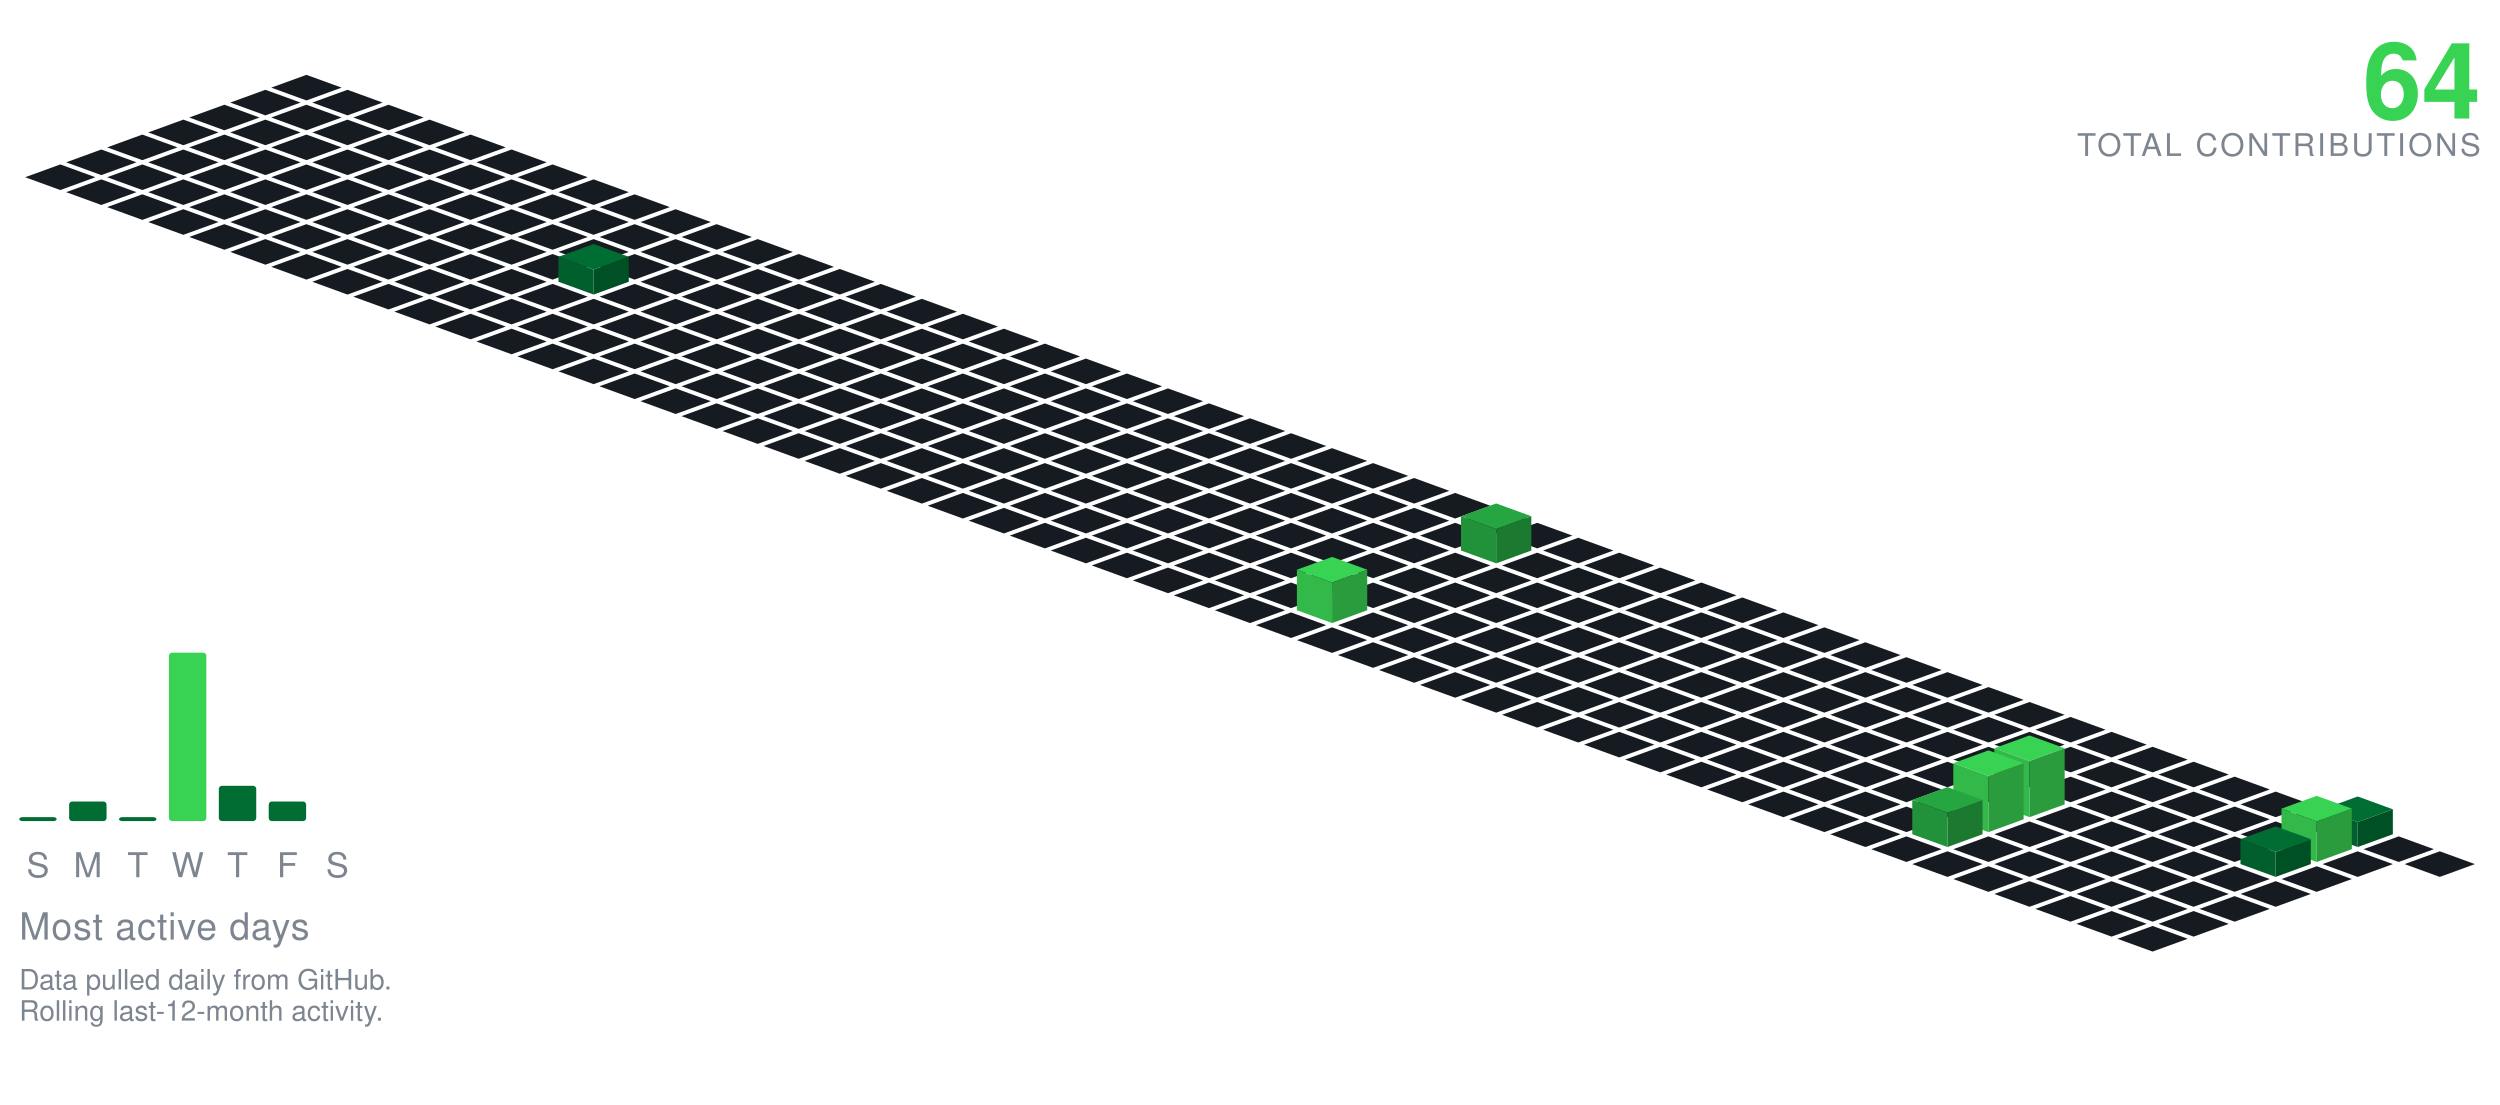
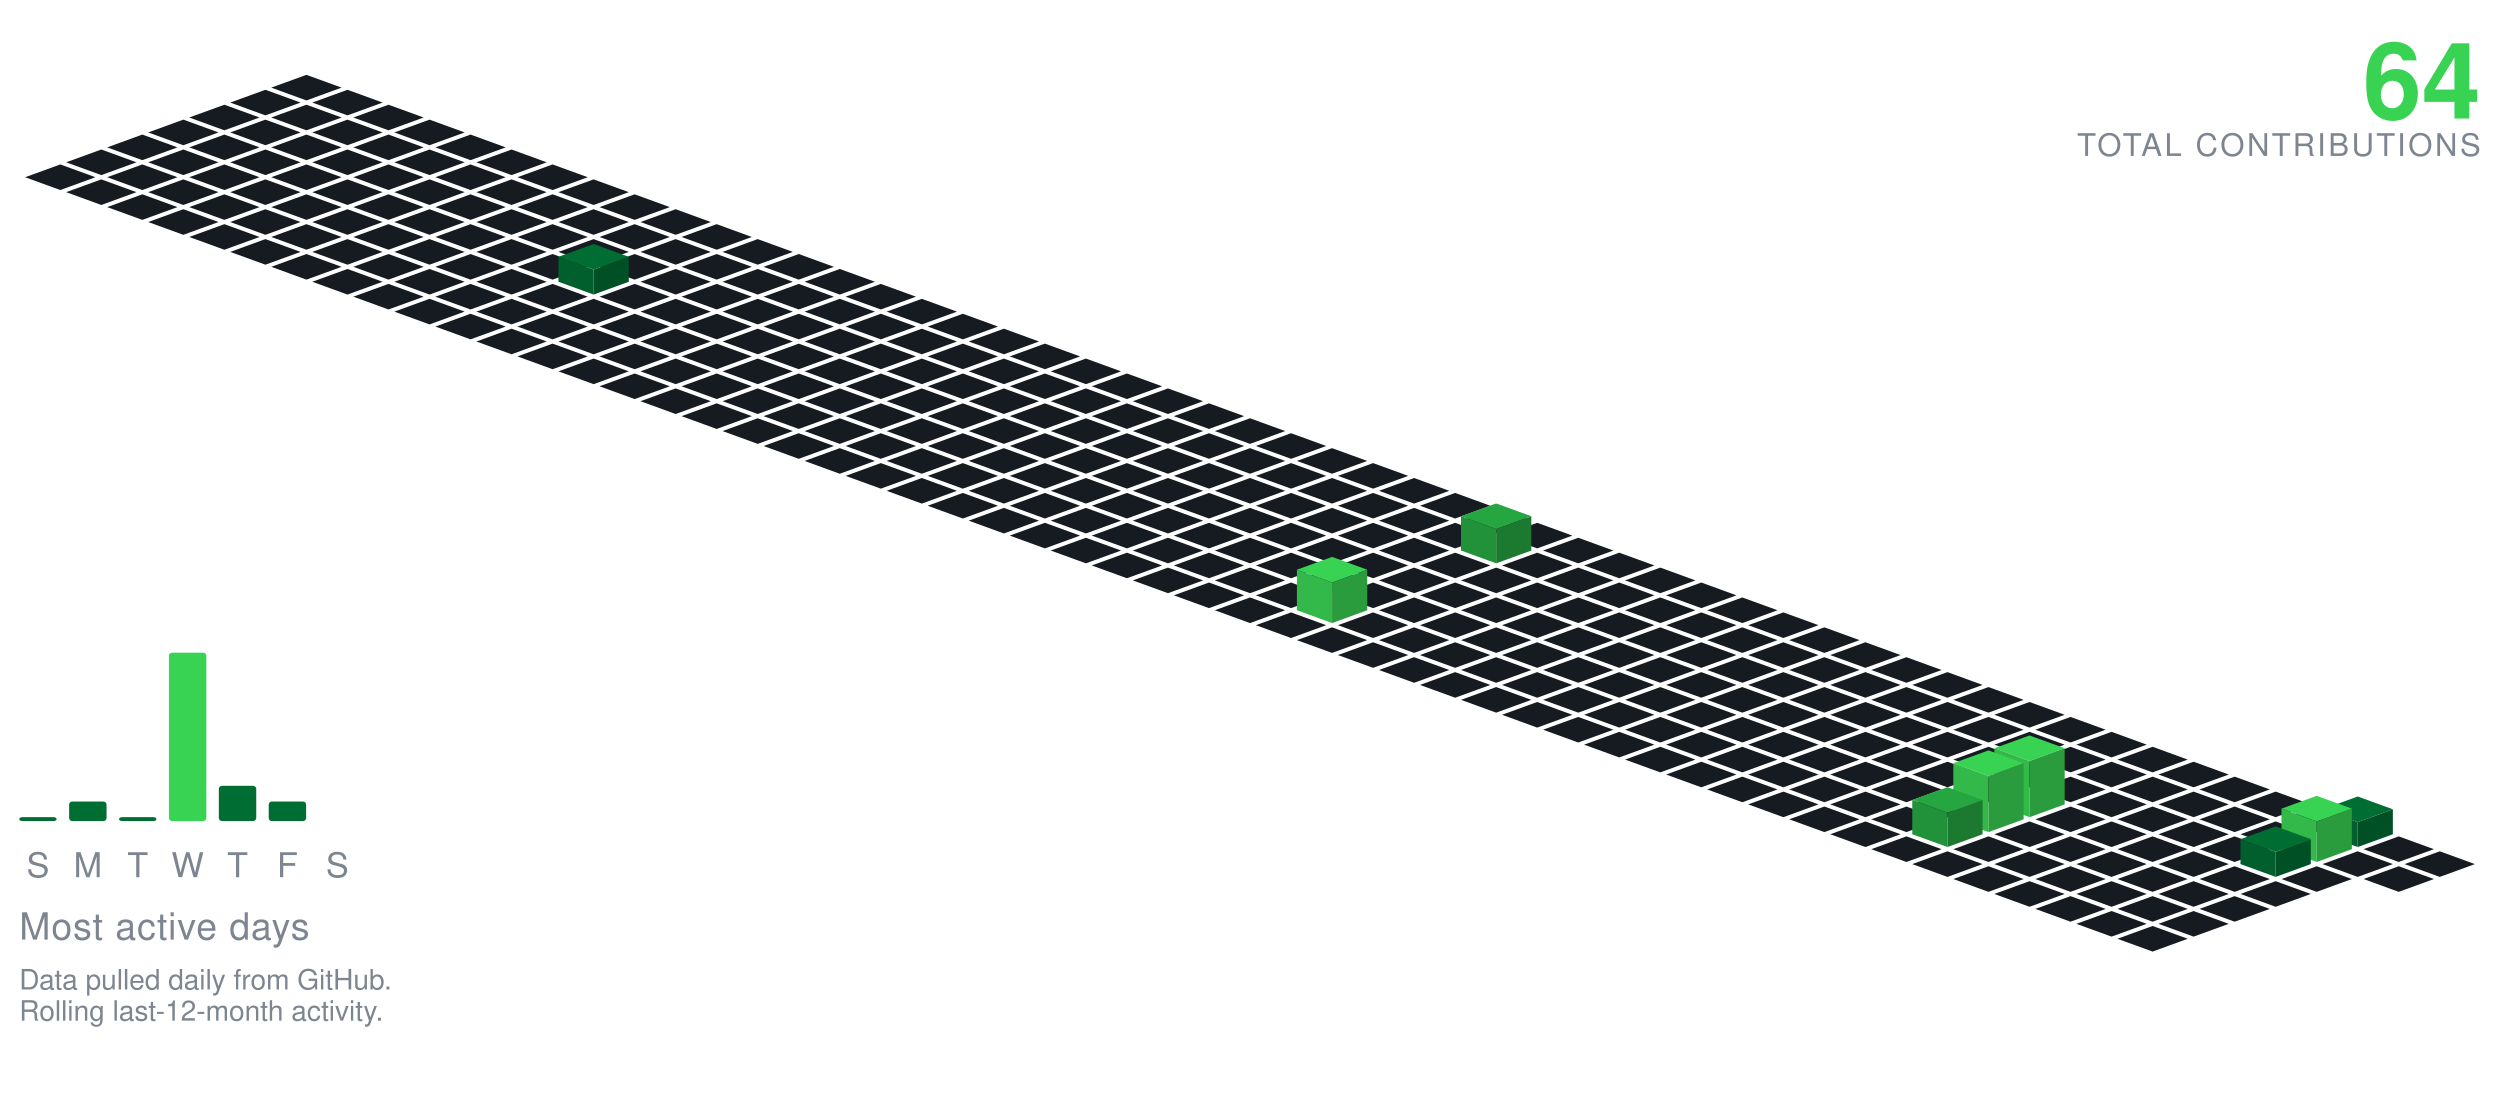
<svg xmlns="http://www.w3.org/2000/svg" viewBox="-98.09 -24.00 801.34 354.30" width="801" height="354">
  <polygon points="0.00,0.00 11.28,4.10 0.00,8.21 -11.28,4.10" fill="#161b22" />
  <polygon points="-13.16,4.79 -1.88,8.89 -13.16,13.00 -24.43,8.89" fill="#161b22" />
  <polygon points="13.16,4.79 24.43,8.89 13.16,13.00 1.88,8.89" fill="#161b22" />
  <polygon points="-26.31,9.58 -15.04,13.68 -26.31,17.79 -37.59,13.68" fill="#161b22" />
  <polygon points="0.00,9.58 11.28,13.68 0.00,17.79 -11.28,13.68" fill="#161b22" />
  <polygon points="26.31,9.58 37.59,13.68 26.31,17.79 15.04,13.68" fill="#161b22" />
  <polygon points="-39.47,14.36 -28.19,18.47 -39.47,22.57 -50.74,18.47" fill="#161b22" />
  <polygon points="-13.16,14.36 -1.88,18.47 -13.16,22.57 -24.43,18.47" fill="#161b22" />
  <polygon points="13.16,14.36 24.43,18.47 13.16,22.57 1.88,18.47" fill="#161b22" />
  <polygon points="39.47,14.36 50.74,18.47 39.47,22.57 28.19,18.47" fill="#161b22" />
  <polygon points="-52.62,19.15 -41.35,23.26 -52.62,27.36 -63.90,23.26" fill="#161b22" />
  <polygon points="-26.31,19.15 -15.04,23.26 -26.31,27.36 -37.59,23.26" fill="#161b22" />
  <polygon points="0.00,19.15 11.28,23.26 0.00,27.36 -11.28,23.26" fill="#161b22" />
  <polygon points="26.31,19.15 37.59,23.26 26.31,27.36 15.04,23.26" fill="#161b22" />
  <polygon points="52.62,19.15 63.90,23.26 52.62,27.36 41.35,23.26" fill="#161b22" />
  <polygon points="-65.78,23.94 -54.50,28.05 -65.78,32.15 -77.05,28.05" fill="#161b22" />
  <polygon points="-39.47,23.94 -28.19,28.05 -39.47,32.15 -50.74,28.05" fill="#161b22" />
  <polygon points="-13.16,23.94 -1.88,28.05 -13.16,32.15 -24.43,28.05" fill="#161b22" />
  <polygon points="13.16,23.94 24.43,28.05 13.16,32.15 1.88,28.05" fill="#161b22" />
  <polygon points="39.47,23.94 50.74,28.05 39.47,32.15 28.19,28.05" fill="#161b22" />
  <polygon points="65.78,23.94 77.05,28.05 65.78,32.15 54.50,28.05" fill="#161b22" />
  <polygon points="-78.93,28.73 -67.66,32.83 -78.93,36.94 -90.21,32.83" fill="#161b22" />
  <polygon points="-52.62,28.73 -41.35,32.83 -52.62,36.94 -63.90,32.83" fill="#161b22" />
  <polygon points="-26.31,28.73 -15.04,32.83 -26.31,36.94 -37.59,32.83" fill="#161b22" />
  <polygon points="0.00,28.73 11.28,32.83 0.00,36.94 -11.28,32.83" fill="#161b22" />
  <polygon points="26.31,28.73 37.59,32.83 26.31,36.94 15.04,32.83" fill="#161b22" />
  <polygon points="52.62,28.73 63.90,32.83 52.62,36.94 41.35,32.83" fill="#161b22" />
  <polygon points="78.93,28.73 90.21,32.83 78.93,36.94 67.66,32.83" fill="#161b22" />
  <polygon points="-65.78,33.52 -54.50,37.62 -65.78,41.73 -77.05,37.62" fill="#161b22" />
  <polygon points="-39.47,33.52 -28.19,37.62 -39.47,41.73 -50.74,37.62" fill="#161b22" />
  <polygon points="-13.16,33.52 -1.88,37.62 -13.16,41.73 -24.43,37.62" fill="#161b22" />
  <polygon points="13.16,33.52 24.43,37.62 13.16,41.73 1.88,37.62" fill="#161b22" />
  <polygon points="39.47,33.52 50.74,37.62 39.47,41.73 28.19,37.62" fill="#161b22" />
  <polygon points="65.78,33.52 77.05,37.62 65.78,41.73 54.50,37.62" fill="#161b22" />
  <polygon points="92.09,33.52 103.37,37.62 92.09,41.73 80.81,37.62" fill="#161b22" />
  <polygon points="-52.62,38.31 -41.35,42.41 -52.62,46.51 -63.90,42.41" fill="#161b22" />
  <polygon points="-26.31,38.31 -15.04,42.41 -26.31,46.51 -37.59,42.41" fill="#161b22" />
  <polygon points="0.00,38.31 11.28,42.41 0.00,46.51 -11.28,42.41" fill="#161b22" />
  <polygon points="26.31,38.31 37.59,42.41 26.31,46.51 15.04,42.41" fill="#161b22" />
  <polygon points="52.62,38.31 63.90,42.41 52.62,46.51 41.35,42.41" fill="#161b22" />
  <polygon points="78.93,38.31 90.21,42.41 78.93,46.51 67.66,42.41" fill="#161b22" />
  <polygon points="105.25,38.31 116.52,42.41 105.25,46.51 93.97,42.41" fill="#161b22" />
  <polygon points="-39.47,43.09 -28.19,47.20 -39.47,51.30 -50.74,47.20" fill="#161b22" />
  <polygon points="-13.16,43.09 -1.88,47.20 -13.16,51.30 -24.43,47.20" fill="#161b22" />
  <polygon points="13.16,43.09 24.43,47.20 13.16,51.30 1.88,47.20" fill="#161b22" />
  <polygon points="39.47,43.09 50.74,47.20 39.47,51.30 28.19,47.20" fill="#161b22" />
  <polygon points="65.78,43.09 77.05,47.20 65.78,51.30 54.50,47.20" fill="#161b22" />
  <polygon points="92.09,43.09 103.37,47.20 92.09,51.30 80.81,47.20" fill="#161b22" />
  <polygon points="118.40,43.09 129.68,47.20 118.40,51.30 107.12,47.20" fill="#161b22" />
  <polygon points="-26.31,47.88 -15.04,51.99 -26.31,56.09 -37.59,51.99" fill="#161b22" />
  <polygon points="0.00,47.88 11.28,51.99 0.00,56.09 -11.28,51.99" fill="#161b22" />
  <polygon points="26.31,47.88 37.59,51.99 26.31,56.09 15.04,51.99" fill="#161b22" />
  <polygon points="52.62,47.88 63.90,51.99 52.62,56.09 41.35,51.99" fill="#161b22" />
  <polygon points="78.93,47.88 90.21,51.99 78.93,56.09 67.66,51.99" fill="#161b22" />
  <polygon points="105.25,47.88 116.52,51.99 105.25,56.09 93.97,51.99" fill="#161b22" />
  <polygon points="131.56,47.88 142.83,51.99 131.56,56.09 120.28,51.99" fill="#161b22" />
  <polygon points="-13.16,52.67 -1.88,56.78 -13.16,60.88 -24.43,56.78" fill="#161b22" />
  <polygon points="13.16,52.67 24.43,56.78 13.16,60.88 1.88,56.78" fill="#161b22" />
  <polygon points="39.47,52.67 50.74,56.78 39.47,60.88 28.19,56.78" fill="#161b22" />
  <polygon points="65.78,52.67 77.05,56.78 65.78,60.88 54.50,56.78" fill="#161b22" />
  <polygon points="92.09,52.67 103.37,56.78 92.09,60.88 80.81,56.78" fill="#161b22" />
  <polygon points="118.40,52.67 129.68,56.78 118.40,60.88 107.12,56.78" fill="#161b22" />
  <polygon points="144.71,52.67 155.99,56.78 144.71,60.88 133.44,56.78" fill="#161b22" />
  <polygon points="0.00,57.46 11.28,61.56 0.00,65.67 -11.28,61.56" fill="#161b22" />
  <polygon points="26.31,57.46 37.59,61.56 26.31,65.67 15.04,61.56" fill="#161b22" />
  <polygon points="52.62,57.46 63.90,61.56 52.62,65.67 41.35,61.56" fill="#161b22" />
  <polygon points="78.93,57.46 90.21,61.56 78.93,65.67 67.66,61.56" fill="#161b22" />
  <polygon points="105.25,57.46 116.52,61.56 105.25,65.67 93.97,61.56" fill="#161b22" />
  <polygon points="131.56,57.46 142.83,61.56 131.56,65.67 120.28,61.56" fill="#161b22" />
  <polygon points="157.87,57.46 169.14,61.56 157.87,65.67 146.59,61.56" fill="#161b22" />
  <polygon points="13.16,62.25 24.43,66.35 13.16,70.46 1.88,66.35" fill="#161b22" />
  <polygon points="39.47,62.25 50.74,66.35 39.47,70.46 28.19,66.35" fill="#161b22" />
  <polygon points="65.78,62.25 77.05,66.35 65.78,70.46 54.50,66.35" fill="#161b22" />
  <polygon points="118.40,62.25 129.68,66.35 118.40,70.46 107.12,66.35" fill="#161b22" />
  <polygon points="144.71,62.25 155.99,66.35 144.71,70.46 133.44,66.35" fill="#161b22" />
  <polygon points="171.02,62.25 182.30,66.35 171.02,70.46 159.75,66.35" fill="#161b22" />
  <polygon points="92.09,54.25 103.37,58.35 92.09,62.46 80.81,58.35" fill="#006d32" />
  <polygon points="80.81,66.35 80.81,58.35 92.09,62.46 92.09,70.46" fill="#005f2c" />
  <polygon points="92.09,70.46 92.09,62.46 103.37,58.35 103.37,66.35" fill="#005025" />
  <polygon points="26.31,67.04 37.59,71.14 26.31,75.24 15.04,71.14" fill="#161b22" />
  <polygon points="52.62,67.04 63.90,71.14 52.62,75.24 41.35,71.14" fill="#161b22" />
  <polygon points="78.93,67.04 90.21,71.14 78.93,75.24 67.66,71.14" fill="#161b22" />
  <polygon points="105.25,67.04 116.52,71.14 105.25,75.24 93.97,71.14" fill="#161b22" />
  <polygon points="131.56,67.04 142.83,71.14 131.56,75.24 120.28,71.14" fill="#161b22" />
  <polygon points="157.87,67.04 169.14,71.14 157.87,75.24 146.59,71.14" fill="#161b22" />
  <polygon points="184.18,67.04 195.46,71.14 184.18,75.24 172.90,71.14" fill="#161b22" />
  <polygon points="39.47,71.82 50.74,75.93 39.47,80.03 28.19,75.93" fill="#161b22" />
  <polygon points="65.78,71.82 77.05,75.93 65.78,80.03 54.50,75.93" fill="#161b22" />
  <polygon points="92.09,71.82 103.37,75.93 92.09,80.03 80.81,75.93" fill="#161b22" />
  <polygon points="118.40,71.82 129.68,75.93 118.40,80.03 107.12,75.93" fill="#161b22" />
  <polygon points="144.71,71.82 155.99,75.93 144.71,80.03 133.44,75.93" fill="#161b22" />
  <polygon points="171.02,71.82 182.30,75.93 171.02,80.03 159.75,75.93" fill="#161b22" />
  <polygon points="197.34,71.82 208.61,75.93 197.34,80.03 186.06,75.93" fill="#161b22" />
  <polygon points="52.62,76.61 63.90,80.72 52.62,84.82 41.35,80.72" fill="#161b22" />
  <polygon points="78.93,76.61 90.21,80.72 78.93,84.82 67.66,80.72" fill="#161b22" />
  <polygon points="105.25,76.61 116.52,80.72 105.25,84.82 93.97,80.72" fill="#161b22" />
  <polygon points="131.56,76.61 142.83,80.72 131.56,84.82 120.28,80.72" fill="#161b22" />
  <polygon points="157.87,76.61 169.14,80.72 157.87,84.82 146.59,80.72" fill="#161b22" />
  <polygon points="184.18,76.61 195.46,80.72 184.18,84.82 172.90,80.72" fill="#161b22" />
  <polygon points="210.49,76.61 221.77,80.72 210.49,84.82 199.21,80.72" fill="#161b22" />
  <polygon points="65.78,81.40 77.05,85.51 65.78,89.61 54.50,85.51" fill="#161b22" />
  <polygon points="92.09,81.40 103.37,85.51 92.09,89.61 80.81,85.51" fill="#161b22" />
  <polygon points="118.40,81.40 129.68,85.51 118.40,89.61 107.12,85.51" fill="#161b22" />
  <polygon points="144.71,81.40 155.99,85.51 144.71,89.61 133.44,85.51" fill="#161b22" />
  <polygon points="171.02,81.40 182.30,85.51 171.02,89.61 159.75,85.51" fill="#161b22" />
  <polygon points="197.34,81.40 208.61,85.51 197.34,89.61 186.06,85.51" fill="#161b22" />
  <polygon points="223.65,81.40 234.92,85.51 223.65,89.61 212.37,85.51" fill="#161b22" />
  <polygon points="78.93,86.19 90.21,90.29 78.93,94.40 67.66,90.29" fill="#161b22" />
  <polygon points="105.25,86.19 116.52,90.29 105.25,94.40 93.97,90.29" fill="#161b22" />
  <polygon points="131.56,86.19 142.83,90.29 131.56,94.40 120.28,90.29" fill="#161b22" />
  <polygon points="157.87,86.19 169.14,90.29 157.87,94.40 146.59,90.29" fill="#161b22" />
  <polygon points="184.18,86.19 195.46,90.29 184.18,94.40 172.90,90.29" fill="#161b22" />
  <polygon points="210.49,86.19 221.77,90.29 210.49,94.40 199.21,90.29" fill="#161b22" />
  <polygon points="236.80,86.19 248.08,90.29 236.80,94.40 225.53,90.29" fill="#161b22" />
  <polygon points="92.09,90.98 103.37,95.08 92.09,99.19 80.81,95.08" fill="#161b22" />
  <polygon points="118.40,90.98 129.68,95.08 118.40,99.19 107.12,95.08" fill="#161b22" />
  <polygon points="144.71,90.98 155.99,95.08 144.71,99.19 133.44,95.08" fill="#161b22" />
  <polygon points="171.02,90.98 182.30,95.08 171.02,99.19 159.75,95.08" fill="#161b22" />
  <polygon points="197.34,90.98 208.61,95.08 197.34,99.19 186.06,95.08" fill="#161b22" />
  <polygon points="223.65,90.98 234.92,95.08 223.65,99.19 212.37,95.08" fill="#161b22" />
  <polygon points="249.96,90.98 261.23,95.08 249.96,99.19 238.68,95.08" fill="#161b22" />
  <polygon points="105.25,95.77 116.52,99.87 105.25,103.97 93.97,99.87" fill="#161b22" />
  <polygon points="131.56,95.77 142.83,99.87 131.56,103.97 120.28,99.87" fill="#161b22" />
  <polygon points="157.87,95.77 169.14,99.87 157.87,103.97 146.59,99.87" fill="#161b22" />
  <polygon points="184.18,95.77 195.46,99.87 184.18,103.97 172.90,99.87" fill="#161b22" />
  <polygon points="210.49,95.77 221.77,99.87 210.49,103.97 199.21,99.87" fill="#161b22" />
  <polygon points="236.80,95.77 248.08,99.87 236.80,103.97 225.53,99.87" fill="#161b22" />
  <polygon points="263.11,95.77 274.39,99.87 263.11,103.97 251.84,99.87" fill="#161b22" />
  <polygon points="118.40,100.55 129.68,104.66 118.40,108.76 107.12,104.66" fill="#161b22" />
  <polygon points="144.71,100.55 155.99,104.66 144.71,108.76 133.44,104.66" fill="#161b22" />
  <polygon points="171.02,100.55 182.30,104.66 171.02,108.76 159.75,104.66" fill="#161b22" />
  <polygon points="197.34,100.55 208.61,104.66 197.34,108.76 186.06,104.66" fill="#161b22" />
  <polygon points="223.65,100.55 234.92,104.66 223.65,108.76 212.37,104.66" fill="#161b22" />
  <polygon points="249.96,100.55 261.23,104.66 249.96,108.76 238.68,104.66" fill="#161b22" />
  <polygon points="276.27,100.55 287.55,104.66 276.27,108.76 264.99,104.66" fill="#161b22" />
  <polygon points="131.56,105.34 142.83,109.45 131.56,113.55 120.28,109.45" fill="#161b22" />
  <polygon points="157.87,105.34 169.14,109.45 157.87,113.55 146.59,109.45" fill="#161b22" />
  <polygon points="184.18,105.34 195.46,109.45 184.18,113.55 172.90,109.45" fill="#161b22" />
  <polygon points="210.49,105.34 221.77,109.45 210.49,113.55 199.21,109.45" fill="#161b22" />
  <polygon points="236.80,105.34 248.08,109.45 236.80,113.55 225.53,109.45" fill="#161b22" />
  <polygon points="263.11,105.34 274.39,109.45 263.11,113.55 251.84,109.45" fill="#161b22" />
  <polygon points="289.43,105.34 300.70,109.45 289.43,113.55 278.15,109.45" fill="#161b22" />
  <polygon points="144.71,110.13 155.99,114.23 144.71,118.34 133.44,114.23" fill="#161b22" />
  <polygon points="171.02,110.13 182.30,114.23 171.02,118.34 159.75,114.23" fill="#161b22" />
  <polygon points="197.34,110.13 208.61,114.23 197.34,118.34 186.06,114.23" fill="#161b22" />
  <polygon points="223.65,110.13 234.92,114.23 223.65,118.34 212.37,114.23" fill="#161b22" />
  <polygon points="249.96,110.13 261.23,114.23 249.96,118.34 238.68,114.23" fill="#161b22" />
  <polygon points="276.27,110.13 287.55,114.23 276.27,118.34 264.99,114.23" fill="#161b22" />
  <polygon points="302.58,110.13 313.86,114.23 302.58,118.34 291.30,114.23" fill="#161b22" />
  <polygon points="157.87,114.92 169.14,119.02 157.87,123.13 146.59,119.02" fill="#161b22" />
  <polygon points="184.18,114.92 195.46,119.02 184.18,123.13 172.90,119.02" fill="#161b22" />
  <polygon points="210.49,114.92 221.77,119.02 210.49,123.13 199.21,119.02" fill="#161b22" />
  <polygon points="236.80,114.92 248.08,119.02 236.80,123.13 225.53,119.02" fill="#161b22" />
  <polygon points="263.11,114.92 274.39,119.02 263.11,123.13 251.84,119.02" fill="#161b22" />
  <polygon points="289.43,114.92 300.70,119.02 289.43,123.13 278.15,119.02" fill="#161b22" />
  <polygon points="315.74,114.92 327.01,119.02 315.74,123.13 304.46,119.02" fill="#161b22" />
  <polygon points="171.02,119.71 182.30,123.81 171.02,127.92 159.75,123.81" fill="#161b22" />
  <polygon points="197.34,119.71 208.61,123.81 197.34,127.92 186.06,123.81" fill="#161b22" />
  <polygon points="223.65,119.71 234.92,123.81 223.65,127.92 212.37,123.81" fill="#161b22" />
  <polygon points="249.96,119.71 261.23,123.81 249.96,127.92 238.68,123.81" fill="#161b22" />
  <polygon points="276.27,119.71 287.55,123.81 276.27,127.92 264.99,123.81" fill="#161b22" />
  <polygon points="302.58,119.71 313.86,123.81 302.58,127.92 291.30,123.81" fill="#161b22" />
  <polygon points="328.89,119.71 340.17,123.81 328.89,127.92 317.62,123.81" fill="#161b22" />
  <polygon points="184.18,124.50 195.46,128.60 184.18,132.70 172.90,128.60" fill="#161b22" />
  <polygon points="210.49,124.50 221.77,128.60 210.49,132.70 199.21,128.60" fill="#161b22" />
  <polygon points="236.80,124.50 248.08,128.60 236.80,132.70 225.53,128.60" fill="#161b22" />
  <polygon points="263.11,124.50 274.39,128.60 263.11,132.70 251.84,128.60" fill="#161b22" />
  <polygon points="289.43,124.50 300.70,128.60 289.43,132.70 278.15,128.60" fill="#161b22" />
  <polygon points="315.74,124.50 327.01,128.60 315.74,132.70 304.46,128.60" fill="#161b22" />
  <polygon points="342.05,124.50 353.32,128.60 342.05,132.70 330.77,128.60" fill="#161b22" />
  <polygon points="197.34,129.28 208.61,133.39 197.34,137.49 186.06,133.39" fill="#161b22" />
  <polygon points="223.65,129.28 234.92,133.39 223.65,137.49 212.37,133.39" fill="#161b22" />
  <polygon points="249.96,129.28 261.23,133.39 249.96,137.49 238.68,133.39" fill="#161b22" />
  <polygon points="276.27,129.28 287.55,133.39 276.27,137.49 264.99,133.39" fill="#161b22" />
  <polygon points="302.58,129.28 313.86,133.39 302.58,137.49 291.30,133.39" fill="#161b22" />
  <polygon points="328.89,129.28 340.17,133.39 328.89,137.49 317.62,133.39" fill="#161b22" />
  <polygon points="355.20,129.28 366.48,133.39 355.20,137.49 343.93,133.39" fill="#161b22" />
  <polygon points="210.49,134.07 221.77,138.18 210.49,142.28 199.21,138.18" fill="#161b22" />
  <polygon points="236.80,134.07 248.08,138.18 236.80,142.28 225.53,138.18" fill="#161b22" />
  <polygon points="263.11,134.07 274.39,138.18 263.11,142.28 251.84,138.18" fill="#161b22" />
  <polygon points="289.43,134.07 300.70,138.18 289.43,142.28 278.15,138.18" fill="#161b22" />
  <polygon points="315.74,134.07 327.01,138.18 315.74,142.28 304.46,138.18" fill="#161b22" />
  <polygon points="342.05,134.07 353.32,138.18 342.05,142.28 330.77,138.18" fill="#161b22" />
  <polygon points="368.36,134.07 379.64,138.18 368.36,142.28 357.08,138.18" fill="#161b22" />
  <polygon points="223.65,138.86 234.92,142.96 223.65,147.07 212.37,142.96" fill="#161b22" />
  <polygon points="249.96,138.86 261.23,142.96 249.96,147.07 238.68,142.96" fill="#161b22" />
  <polygon points="276.27,138.86 287.55,142.96 276.27,147.07 264.99,142.96" fill="#161b22" />
  <polygon points="302.58,138.86 313.86,142.96 302.58,147.07 291.30,142.96" fill="#161b22" />
  <polygon points="328.89,138.86 340.17,142.96 328.89,147.07 317.62,142.96" fill="#161b22" />
  <polygon points="355.20,138.86 366.48,142.96 355.20,147.07 343.93,142.96" fill="#161b22" />
  <polygon points="381.52,138.86 392.79,142.96 381.52,147.07 370.24,142.96" fill="#161b22" />
  <polygon points="236.80,143.65 248.08,147.75 236.80,151.86 225.53,147.75" fill="#161b22" />
  <polygon points="263.11,143.65 274.39,147.75 263.11,151.86 251.84,147.75" fill="#161b22" />
  <polygon points="289.43,143.65 300.70,147.75 289.43,151.86 278.15,147.75" fill="#161b22" />
  <polygon points="315.74,143.65 327.01,147.75 315.74,151.86 304.46,147.75" fill="#161b22" />
  <polygon points="342.05,143.65 353.32,147.75 342.05,151.86 330.77,147.75" fill="#161b22" />
  <polygon points="368.36,143.65 379.64,147.75 368.36,151.86 357.08,147.75" fill="#161b22" />
  <polygon points="394.67,143.65 405.95,147.75 394.67,151.86 383.39,147.75" fill="#161b22" />
  <polygon points="249.96,148.44 261.23,152.54 249.96,156.65 238.68,152.54" fill="#161b22" />
  <polygon points="276.27,148.44 287.55,152.54 276.27,156.65 264.99,152.54" fill="#161b22" />
  <polygon points="302.58,148.44 313.86,152.54 302.58,156.65 291.30,152.54" fill="#161b22" />
  <polygon points="328.89,148.44 340.17,152.54 328.89,156.65 317.62,152.54" fill="#161b22" />
  <polygon points="355.20,148.44 366.48,152.54 355.20,156.65 343.93,152.54" fill="#161b22" />
  <polygon points="407.83,148.44 419.10,152.54 407.83,156.65 396.55,152.54" fill="#161b22" />
  <polygon points="381.52,137.44 392.79,141.54 381.52,145.65 370.24,141.54" fill="#26a641" />
  <polygon points="370.24,152.54 370.24,141.54 381.52,145.65 381.52,156.65" fill="#219239" />
  <polygon points="381.52,156.65 381.52,145.65 392.79,141.54 392.79,152.54" fill="#1c7a30" />
  <polygon points="263.11,153.23 274.39,157.33 263.11,161.43 251.84,157.33" fill="#161b22" />
  <polygon points="289.43,153.23 300.70,157.33 289.43,161.43 278.15,157.33" fill="#161b22" />
  <polygon points="315.74,153.23 327.01,157.33 315.74,161.43 304.46,157.33" fill="#161b22" />
  <polygon points="342.05,153.23 353.32,157.33 342.05,161.43 330.77,157.33" fill="#161b22" />
  <polygon points="368.36,153.23 379.64,157.33 368.36,161.43 357.08,157.33" fill="#161b22" />
  <polygon points="394.67,153.23 405.95,157.33 394.67,161.43 383.39,157.33" fill="#161b22" />
  <polygon points="420.98,153.23 432.26,157.33 420.98,161.43 409.71,157.33" fill="#161b22" />
  <polygon points="276.27,158.01 287.55,162.12 276.27,166.22 264.99,162.12" fill="#161b22" />
  <polygon points="302.58,158.01 313.86,162.12 302.58,166.22 291.30,162.12" fill="#161b22" />
  <polygon points="328.89,158.01 340.17,162.12 328.89,166.22 317.62,162.12" fill="#161b22" />
  <polygon points="355.20,158.01 366.48,162.12 355.20,166.22 343.93,162.12" fill="#161b22" />
  <polygon points="381.52,158.01 392.79,162.12 381.52,166.22 370.24,162.12" fill="#161b22" />
  <polygon points="407.83,158.01 419.10,162.12 407.83,166.22 396.55,162.12" fill="#161b22" />
  <polygon points="434.14,158.01 445.41,162.12 434.14,166.22 422.86,162.12" fill="#161b22" />
  <polygon points="289.43,162.80 300.70,166.91 289.43,171.01 278.15,166.91" fill="#161b22" />
  <polygon points="315.74,162.80 327.01,166.91 315.74,171.01 304.46,166.91" fill="#161b22" />
  <polygon points="342.05,162.80 353.32,166.91 342.05,171.01 330.77,166.91" fill="#161b22" />
  <polygon points="368.36,162.80 379.64,166.91 368.36,171.01 357.08,166.91" fill="#161b22" />
  <polygon points="394.67,162.80 405.95,166.91 394.67,171.01 383.39,166.91" fill="#161b22" />
  <polygon points="420.98,162.80 432.26,166.91 420.98,171.01 409.71,166.91" fill="#161b22" />
  <polygon points="447.29,162.80 458.57,166.91 447.29,171.01 436.02,166.91" fill="#161b22" />
  <polygon points="302.58,167.59 313.86,171.69 302.58,175.80 291.30,171.69" fill="#161b22" />
  <polygon points="355.20,167.59 366.48,171.69 355.20,175.80 343.93,171.69" fill="#161b22" />
  <polygon points="381.52,167.59 392.79,171.69 381.52,175.80 370.24,171.69" fill="#161b22" />
  <polygon points="407.83,167.59 419.10,171.69 407.83,175.80 396.55,171.69" fill="#161b22" />
  <polygon points="434.14,167.59 445.41,171.69 434.14,175.80 422.86,171.69" fill="#161b22" />
  <polygon points="460.45,167.59 471.73,171.69 460.45,175.80 449.17,171.69" fill="#161b22" />
  <polygon points="328.89,154.59 340.17,158.69 328.89,162.80 317.62,158.69" fill="#39d353" />
  <polygon points="317.62,171.69 317.62,158.69 328.89,162.80 328.89,175.80" fill="#32b949" />
  <polygon points="328.89,175.80 328.89,162.80 340.17,158.69 340.17,171.69" fill="#2a9c3d" />
  <polygon points="315.74,172.38 327.01,176.48 315.74,180.59 304.46,176.48" fill="#161b22" />
  <polygon points="342.05,172.38 353.32,176.48 342.05,180.59 330.77,176.48" fill="#161b22" />
  <polygon points="368.36,172.38 379.64,176.48 368.36,180.59 357.08,176.48" fill="#161b22" />
  <polygon points="394.67,172.38 405.95,176.48 394.67,180.59 383.39,176.48" fill="#161b22" />
  <polygon points="420.98,172.38 432.26,176.48 420.98,180.59 409.71,176.48" fill="#161b22" />
  <polygon points="447.29,172.38 458.57,176.48 447.29,180.59 436.02,176.48" fill="#161b22" />
  <polygon points="473.61,172.38 484.88,176.48 473.61,180.59 462.33,176.48" fill="#161b22" />
  <polygon points="328.89,177.17 340.17,181.27 328.89,185.37 317.62,181.27" fill="#161b22" />
  <polygon points="355.20,177.17 366.48,181.27 355.20,185.37 343.93,181.27" fill="#161b22" />
  <polygon points="381.52,177.17 392.79,181.27 381.52,185.37 370.24,181.27" fill="#161b22" />
  <polygon points="407.83,177.17 419.10,181.27 407.83,185.37 396.55,181.27" fill="#161b22" />
  <polygon points="434.14,177.17 445.41,181.27 434.14,185.37 422.86,181.27" fill="#161b22" />
  <polygon points="460.45,177.17 471.73,181.27 460.45,185.37 449.17,181.27" fill="#161b22" />
  <polygon points="486.76,177.17 498.04,181.27 486.76,185.37 475.48,181.27" fill="#161b22" />
  <polygon points="342.05,181.95 353.32,186.06 342.05,190.16 330.77,186.06" fill="#161b22" />
  <polygon points="368.36,181.95 379.64,186.06 368.36,190.16 357.08,186.06" fill="#161b22" />
  <polygon points="394.67,181.95 405.95,186.06 394.67,190.16 383.39,186.06" fill="#161b22" />
  <polygon points="420.98,181.95 432.26,186.06 420.98,190.16 409.71,186.06" fill="#161b22" />
  <polygon points="447.29,181.95 458.57,186.06 447.29,190.16 436.02,186.06" fill="#161b22" />
  <polygon points="473.61,181.95 484.88,186.06 473.61,190.16 462.33,186.06" fill="#161b22" />
  <polygon points="499.92,181.95 511.19,186.06 499.92,190.16 488.64,186.06" fill="#161b22" />
  <polygon points="355.20,186.74 366.48,190.85 355.20,194.95 343.93,190.85" fill="#161b22" />
  <polygon points="381.52,186.74 392.79,190.85 381.52,194.95 370.24,190.85" fill="#161b22" />
  <polygon points="407.83,186.74 419.10,190.85 407.83,194.95 396.55,190.85" fill="#161b22" />
  <polygon points="434.14,186.74 445.41,190.85 434.14,194.95 422.86,190.85" fill="#161b22" />
  <polygon points="460.45,186.74 471.73,190.85 460.45,194.95 449.17,190.85" fill="#161b22" />
  <polygon points="486.76,186.74 498.04,190.85 486.76,194.95 475.48,190.85" fill="#161b22" />
  <polygon points="513.07,186.74 524.35,190.85 513.07,194.95 501.80,190.85" fill="#161b22" />
  <polygon points="368.36,191.53 379.64,195.64 368.36,199.74 357.08,195.64" fill="#161b22" />
  <polygon points="394.67,191.53 405.95,195.64 394.67,199.74 383.39,195.64" fill="#161b22" />
  <polygon points="420.98,191.53 432.26,195.64 420.98,199.74 409.71,195.64" fill="#161b22" />
  <polygon points="447.29,191.53 458.57,195.64 447.29,199.74 436.02,195.64" fill="#161b22" />
  <polygon points="473.61,191.53 484.88,195.64 473.61,199.74 462.33,195.64" fill="#161b22" />
  <polygon points="499.92,191.53 511.19,195.64 499.92,199.74 488.64,195.64" fill="#161b22" />
  <polygon points="526.23,191.53 537.50,195.64 526.23,199.74 514.95,195.64" fill="#161b22" />
  <polygon points="381.52,196.32 392.79,200.42 381.52,204.53 370.24,200.42" fill="#161b22" />
  <polygon points="407.83,196.32 419.10,200.42 407.83,204.53 396.55,200.42" fill="#161b22" />
  <polygon points="434.14,196.32 445.41,200.42 434.14,204.53 422.86,200.42" fill="#161b22" />
  <polygon points="460.45,196.32 471.73,200.42 460.45,204.53 449.17,200.42" fill="#161b22" />
  <polygon points="486.76,196.32 498.04,200.42 486.76,204.53 475.48,200.42" fill="#161b22" />
  <polygon points="513.07,196.32 524.35,200.42 513.07,204.53 501.80,200.42" fill="#161b22" />
  <polygon points="539.38,196.32 550.66,200.42 539.38,204.53 528.11,200.42" fill="#161b22" />
  <polygon points="394.67,201.11 405.95,205.21 394.67,209.32 383.39,205.21" fill="#161b22" />
  <polygon points="420.98,201.11 432.26,205.21 420.98,209.32 409.71,205.21" fill="#161b22" />
  <polygon points="447.29,201.11 458.57,205.21 447.29,209.32 436.02,205.21" fill="#161b22" />
  <polygon points="473.61,201.11 484.88,205.21 473.61,209.32 462.33,205.21" fill="#161b22" />
  <polygon points="499.92,201.11 511.19,205.21 499.92,209.32 488.64,205.21" fill="#161b22" />
  <polygon points="526.23,201.11 537.50,205.21 526.23,209.32 514.95,205.21" fill="#161b22" />
  <polygon points="552.54,201.11 563.82,205.21 552.54,209.32 541.26,205.21" fill="#161b22" />
  <polygon points="407.83,205.90 419.10,210.00 407.83,214.10 396.55,210.00" fill="#161b22" />
  <polygon points="434.14,205.90 445.41,210.00 434.14,214.10 422.86,210.00" fill="#161b22" />
  <polygon points="460.45,205.90 471.73,210.00 460.45,214.10 449.17,210.00" fill="#161b22" />
  <polygon points="486.76,205.90 498.04,210.00 486.76,214.10 475.48,210.00" fill="#161b22" />
  <polygon points="513.07,205.90 524.35,210.00 513.07,214.10 501.80,210.00" fill="#161b22" />
  <polygon points="539.38,205.90 550.66,210.00 539.38,214.10 528.11,210.00" fill="#161b22" />
  <polygon points="565.69,205.90 576.97,210.00 565.69,214.10 554.42,210.00" fill="#161b22" />
  <polygon points="420.98,210.68 432.26,214.79 420.98,218.89 409.71,214.79" fill="#161b22" />
  <polygon points="447.29,210.68 458.57,214.79 447.29,218.89 436.02,214.79" fill="#161b22" />
  <polygon points="473.61,210.68 484.88,214.79 473.61,218.89 462.33,214.79" fill="#161b22" />
  <polygon points="499.92,210.68 511.19,214.79 499.92,218.89 488.64,214.79" fill="#161b22" />
  <polygon points="526.23,210.68 537.50,214.79 526.23,218.89 514.95,214.79" fill="#161b22" />
  <polygon points="552.54,210.68 563.82,214.79 552.54,218.89 541.26,214.79" fill="#161b22" />
  <polygon points="578.85,210.68 590.13,214.79 578.85,218.89 567.57,214.79" fill="#161b22" />
  <polygon points="434.14,215.47 445.41,219.58 434.14,223.68 422.86,219.58" fill="#161b22" />
  <polygon points="460.45,215.47 471.73,219.58 460.45,223.68 449.17,219.58" fill="#161b22" />
  <polygon points="486.76,215.47 498.04,219.58 486.76,223.68 475.48,219.58" fill="#161b22" />
  <polygon points="513.07,215.47 524.35,219.58 513.07,223.68 501.80,219.58" fill="#161b22" />
  <polygon points="539.38,215.47 550.66,219.58 539.38,223.68 528.11,219.58" fill="#161b22" />
  <polygon points="565.69,215.47 576.97,219.58 565.69,223.68 554.42,219.58" fill="#161b22" />
  <polygon points="592.01,215.47 603.28,219.58 592.01,223.68 580.73,219.58" fill="#161b22" />
  <polygon points="447.29,220.26 458.57,224.37 447.29,228.47 436.02,224.37" fill="#161b22" />
  <polygon points="473.61,220.26 484.88,224.37 473.61,228.47 462.33,224.37" fill="#161b22" />
  <polygon points="499.92,220.26 511.19,224.37 499.92,228.47 488.64,224.37" fill="#161b22" />
  <polygon points="526.23,220.26 537.50,224.37 526.23,228.47 514.95,224.37" fill="#161b22" />
  <polygon points="552.54,220.26 563.82,224.37 552.54,228.47 541.26,224.37" fill="#161b22" />
  <polygon points="578.85,220.26 590.13,224.37 578.85,228.47 567.57,224.37" fill="#161b22" />
  <polygon points="605.16,220.26 616.44,224.37 605.16,228.47 593.89,224.37" fill="#161b22" />
  <polygon points="460.45,225.05 471.73,229.15 460.45,233.26 449.17,229.15" fill="#161b22" />
  <polygon points="486.76,225.05 498.04,229.15 486.76,233.26 475.48,229.15" fill="#161b22" />
  <polygon points="513.07,225.05 524.35,229.15 513.07,233.26 501.80,229.15" fill="#161b22" />
  <polygon points="539.38,225.05 550.66,229.15 539.38,233.26 528.11,229.15" fill="#161b22" />
  <polygon points="565.69,225.05 576.97,229.15 565.69,233.26 554.42,229.15" fill="#161b22" />
  <polygon points="592.01,225.05 603.28,229.15 592.01,233.26 580.73,229.15" fill="#161b22" />
  <polygon points="618.32,225.05 629.59,229.15 618.32,233.26 607.04,229.15" fill="#161b22" />
  <polygon points="473.61,229.84 484.88,233.94 473.61,238.05 462.33,233.94" fill="#161b22" />
  <polygon points="499.92,229.84 511.19,233.94 499.92,238.05 488.64,233.94" fill="#161b22" />
  <polygon points="526.23,229.84 537.50,233.94 526.23,238.05 514.95,233.94" fill="#161b22" />
  <polygon points="578.85,229.84 590.13,233.94 578.85,238.05 567.57,233.94" fill="#161b22" />
  <polygon points="605.16,229.84 616.44,233.94 605.16,238.05 593.89,233.94" fill="#161b22" />
  <polygon points="631.47,229.84 642.75,233.94 631.47,238.05 620.20,233.94" fill="#161b22" />
  <polygon points="552.54,211.84 563.82,215.94 552.54,220.05 541.26,215.94" fill="#39d353" />
  <polygon points="541.26,233.94 541.26,215.94 552.54,220.05 552.54,238.05" fill="#32b949" />
  <polygon points="552.54,238.05 552.54,220.05 563.82,215.94 563.82,233.94" fill="#2a9c3d" />
  <polygon points="486.76,234.63 498.04,238.73 486.76,242.83 475.48,238.73" fill="#161b22" />
  <polygon points="513.07,234.63 524.35,238.73 513.07,242.83 501.80,238.73" fill="#161b22" />
  <polygon points="565.69,234.63 576.97,238.73 565.69,242.83 554.42,238.73" fill="#161b22" />
  <polygon points="592.01,234.63 603.28,238.73 592.01,242.83 580.73,238.73" fill="#161b22" />
  <polygon points="618.32,234.63 629.59,238.73 618.32,242.83 607.04,238.73" fill="#161b22" />
  <polygon points="644.63,234.63 655.91,238.73 644.63,242.83 633.35,238.73" fill="#161b22" />
  <polygon points="539.38,216.63 550.66,220.73 539.38,224.83 528.11,220.73" fill="#39d353" />
  <polygon points="528.11,238.73 528.11,220.73 539.38,224.83 539.38,242.83" fill="#32b949" />
  <polygon points="539.38,242.83 539.38,224.83 550.66,220.73 550.66,238.73" fill="#2a9c3d" />
  <polygon points="499.92,239.41 511.19,243.52 499.92,247.62 488.64,243.52" fill="#161b22" />
  <polygon points="552.54,239.41 563.82,243.52 552.54,247.62 541.26,243.52" fill="#161b22" />
  <polygon points="578.85,239.41 590.13,243.52 578.85,247.62 567.57,243.52" fill="#161b22" />
  <polygon points="605.16,239.41 616.44,243.52 605.16,247.62 593.89,243.52" fill="#161b22" />
  <polygon points="631.47,239.41 642.75,243.52 631.47,247.62 620.20,243.52" fill="#161b22" />
  <polygon points="657.78,231.41 669.06,235.52 657.78,239.62 646.51,235.52" fill="#006d32" />
  <polygon points="646.51,243.52 646.51,235.52 657.78,239.62 657.78,247.62" fill="#005f2c" />
  <polygon points="657.78,247.62 657.78,239.62 669.06,235.52 669.06,243.52" fill="#005025" />
  <polygon points="526.23,228.41 537.50,232.52 526.23,236.62 514.95,232.52" fill="#26a641" />
  <polygon points="514.95,243.52 514.95,232.52 526.23,236.62 526.23,247.62" fill="#219239" />
  <polygon points="526.23,247.62 526.23,236.62 537.50,232.52 537.50,243.52" fill="#1c7a30" />
  <polygon points="513.07,244.20 524.35,248.31 513.07,252.41 501.80,248.31" fill="#161b22" />
  <polygon points="539.38,244.20 550.66,248.31 539.38,252.41 528.11,248.31" fill="#161b22" />
  <polygon points="565.69,244.20 576.97,248.31 565.69,252.41 554.42,248.31" fill="#161b22" />
  <polygon points="592.01,244.20 603.28,248.31 592.01,252.41 580.73,248.31" fill="#161b22" />
  <polygon points="618.32,244.20 629.59,248.31 618.32,252.41 607.04,248.31" fill="#161b22" />
  <polygon points="670.94,244.20 682.22,248.31 670.94,252.41 659.66,248.31" fill="#161b22" />
  <polygon points="644.63,231.20 655.91,235.31 644.63,239.41 633.35,235.31" fill="#39d353" />
  <polygon points="633.35,248.31 633.35,235.31 644.63,239.41 644.63,252.41" fill="#32b949" />
  <polygon points="644.63,252.41 644.63,239.41 655.91,235.31 655.91,248.31" fill="#2a9c3d" />
  <polygon points="526.23,248.99 537.50,253.09 526.23,257.20 514.95,253.09" fill="#161b22" />
  <polygon points="552.54,248.99 563.82,253.09 552.54,257.20 541.26,253.09" fill="#161b22" />
  <polygon points="578.85,248.99 590.13,253.09 578.85,257.20 567.57,253.09" fill="#161b22" />
  <polygon points="605.16,248.99 616.44,253.09 605.16,257.20 593.89,253.09" fill="#161b22" />
  <polygon points="657.78,248.99 669.06,253.09 657.78,257.20 646.51,253.09" fill="#161b22" />
  <polygon points="684.10,248.99 695.37,253.09 684.10,257.20 672.82,253.09" fill="#161b22" />
  <polygon points="631.47,240.99 642.75,245.09 631.47,249.20 620.20,245.09" fill="#006d32" />
  <polygon points="620.20,253.09 620.20,245.09 631.47,249.20 631.47,257.20" fill="#005f2c" />
  <polygon points="631.47,257.20 631.47,249.20 642.75,245.09 642.75,253.09" fill="#005025" />
  <polygon points="539.38,253.78 550.66,257.88 539.38,261.99 528.11,257.88" fill="#161b22" />
  <polygon points="565.69,253.78 576.97,257.88 565.69,261.99 554.42,257.88" fill="#161b22" />
  <polygon points="592.01,253.78 603.28,257.88 592.01,261.99 580.73,257.88" fill="#161b22" />
  <polygon points="618.32,253.78 629.59,257.88 618.32,261.99 607.04,257.88" fill="#161b22" />
  <polygon points="644.63,253.78 655.91,257.88 644.63,261.99 633.35,257.88" fill="#161b22" />
+   <polygon points="670.94,253.78 682.22,257.88 670.94,261.99 659.66,257.88" fill="#161b22" />
  <polygon points="552.54,258.57 563.82,262.67 552.54,266.78 541.26,262.67" fill="#161b22" />
  <polygon points="578.85,258.57 590.13,262.67 578.85,266.78 567.57,262.67" fill="#161b22" />
  <polygon points="605.16,258.57 616.44,262.67 605.16,266.78 593.89,262.67" fill="#161b22" />
  <polygon points="631.47,258.57 642.75,262.67 631.47,266.78 620.20,262.67" fill="#161b22" />
  <polygon points="565.69,263.36 576.97,267.46 565.69,271.56 554.42,267.46" fill="#161b22" />
  <polygon points="592.01,263.36 603.28,267.46 592.01,271.56 580.73,267.46" fill="#161b22" />
  <polygon points="618.32,263.36 629.59,267.46 618.32,271.56 607.04,267.46" fill="#161b22" />
  <polygon points="578.85,268.14 590.13,272.25 578.85,276.35 567.57,272.25" fill="#161b22" />
  <polygon points="605.16,268.14 616.44,272.25 605.16,276.35 593.89,272.25" fill="#161b22" />
  <polygon points="592.01,272.93 603.28,277.04 592.01,281.14 580.73,277.04" fill="#161b22" />
  <text x="697.25" y="14.00" text-anchor="end" font-family="-apple-system, BlinkMacSystemFont, &quot;Segoe UI&quot;, Helvetica, Arial, sans-serif" font-size="34" font-weight="700" fill="#39d353">64</text>
  <text x="697.25" y="26.00" text-anchor="end" font-family="-apple-system, BlinkMacSystemFont, &quot;Segoe UI&quot;, Helvetica, Arial, sans-serif" font-size="10" fill="#7d8590" letter-spacing="0.8">TOTAL CONTRIBUTIONS</text>
  <rect x="-92.09" y="238.04" width="12" height="1.26" rx="1" fill="#006d32" />
  <text x="-86.09" y="257.30" text-anchor="middle" font-family="-apple-system, BlinkMacSystemFont, &quot;Segoe UI&quot;, Helvetica, Arial, sans-serif" font-size="11" fill="#7d8590">S</text>
  <rect x="-76.09" y="233.02" width="12" height="6.28" rx="1" fill="#006d32" />
  <text x="-70.09" y="257.30" text-anchor="middle" font-family="-apple-system, BlinkMacSystemFont, &quot;Segoe UI&quot;, Helvetica, Arial, sans-serif" font-size="11" fill="#7d8590">M</text>
  <rect x="-60.09" y="238.04" width="12" height="1.26" rx="1" fill="#006d32" />
  <text x="-54.09" y="257.30" text-anchor="middle" font-family="-apple-system, BlinkMacSystemFont, &quot;Segoe UI&quot;, Helvetica, Arial, sans-serif" font-size="11" fill="#7d8590">T</text>
  <rect x="-44.09" y="185.30" width="12" height="54.00" rx="1" fill="#39d353" />
  <text x="-38.09" y="257.30" text-anchor="middle" font-family="-apple-system, BlinkMacSystemFont, &quot;Segoe UI&quot;, Helvetica, Arial, sans-serif" font-size="11" fill="#7d8590">W</text>
  <rect x="-28.09" y="227.99" width="12" height="11.30" rx="1" fill="#006d32" />
  <text x="-22.09" y="257.30" text-anchor="middle" font-family="-apple-system, BlinkMacSystemFont, &quot;Segoe UI&quot;, Helvetica, Arial, sans-serif" font-size="11" fill="#7d8590">T</text>
  <rect x="-12.09" y="233.02" width="12" height="6.28" rx="1" fill="#006d32" />
  <text x="-6.09" y="257.30" text-anchor="middle" font-family="-apple-system, BlinkMacSystemFont, &quot;Segoe UI&quot;, Helvetica, Arial, sans-serif" font-size="11" fill="#7d8590">F</text>
  <rect x="3.91" y="239.30" width="12" height="0.00" rx="1" fill="#006d32" />
  <text x="9.91" y="257.30" text-anchor="middle" font-family="-apple-system, BlinkMacSystemFont, &quot;Segoe UI&quot;, Helvetica, Arial, sans-serif" font-size="11" fill="#7d8590">S</text>
  <text x="-92.09" y="277.30" font-family="-apple-system, BlinkMacSystemFont, &quot;Segoe UI&quot;, Helvetica, Arial, sans-serif" font-size="12" fill="#7d8590" letter-spacing="0.3">Most active days</text>
  <text x="-92.09" y="293.30" font-family="-apple-system, BlinkMacSystemFont, &quot;Segoe UI&quot;, Helvetica, Arial, sans-serif" font-size="9" fill="#7d8590">Data pulled daily from GitHub.</text>
  <text x="-92.09" y="303.30" font-family="-apple-system, BlinkMacSystemFont, &quot;Segoe UI&quot;, Helvetica, Arial, sans-serif" font-size="9" fill="#7d8590">Rolling last-12-month activity.</text>
</svg>
